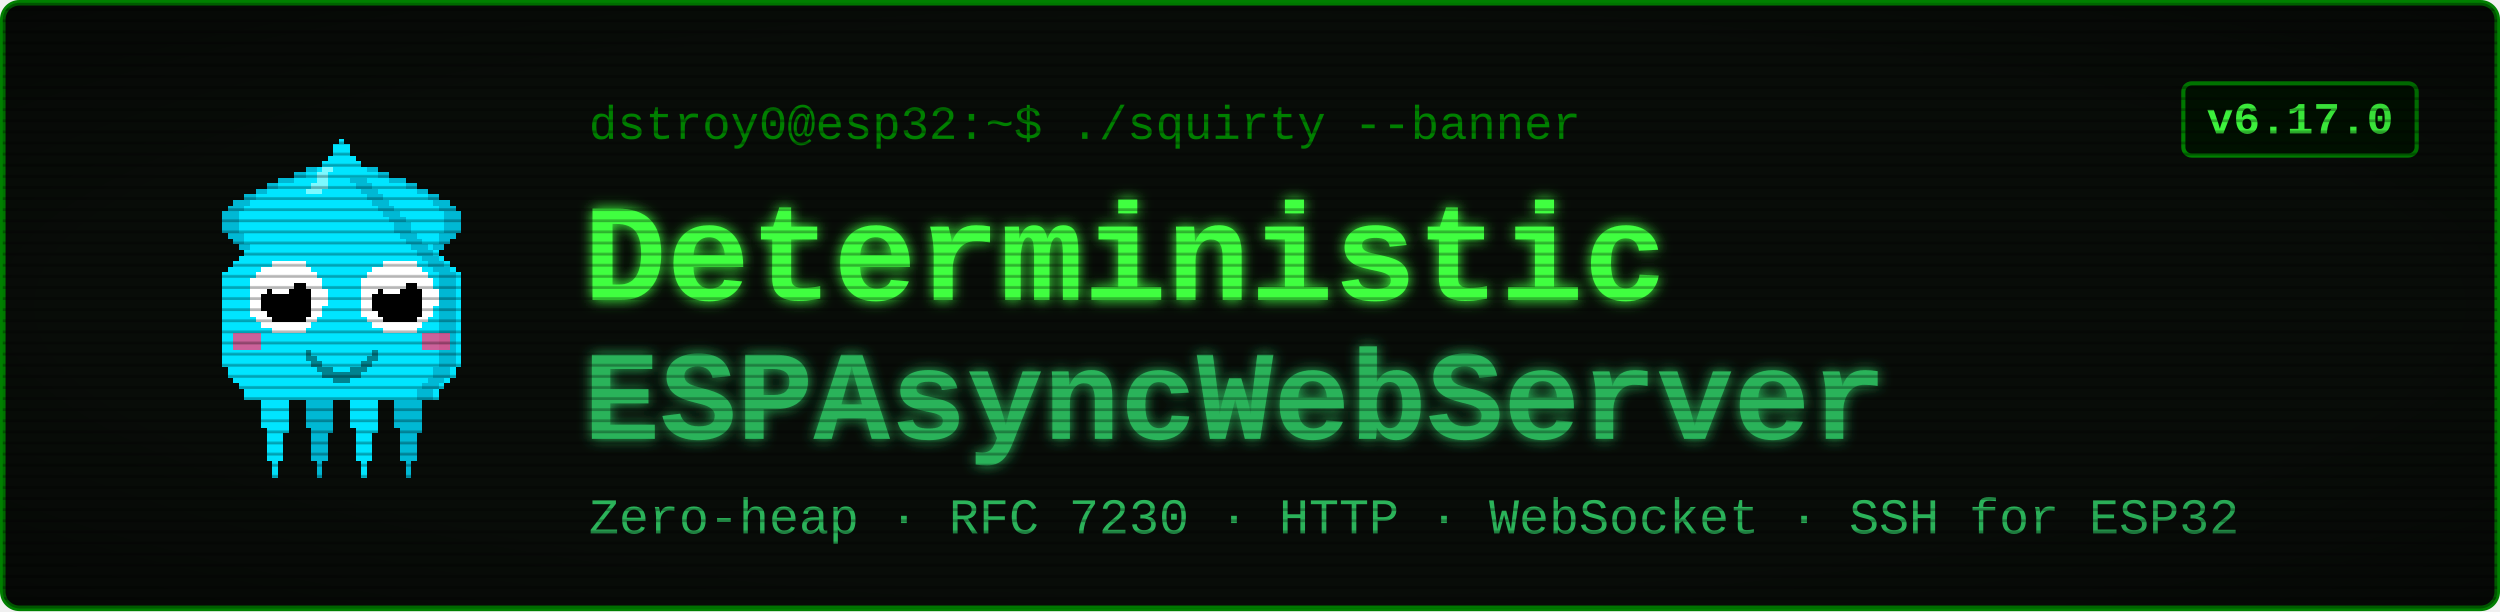
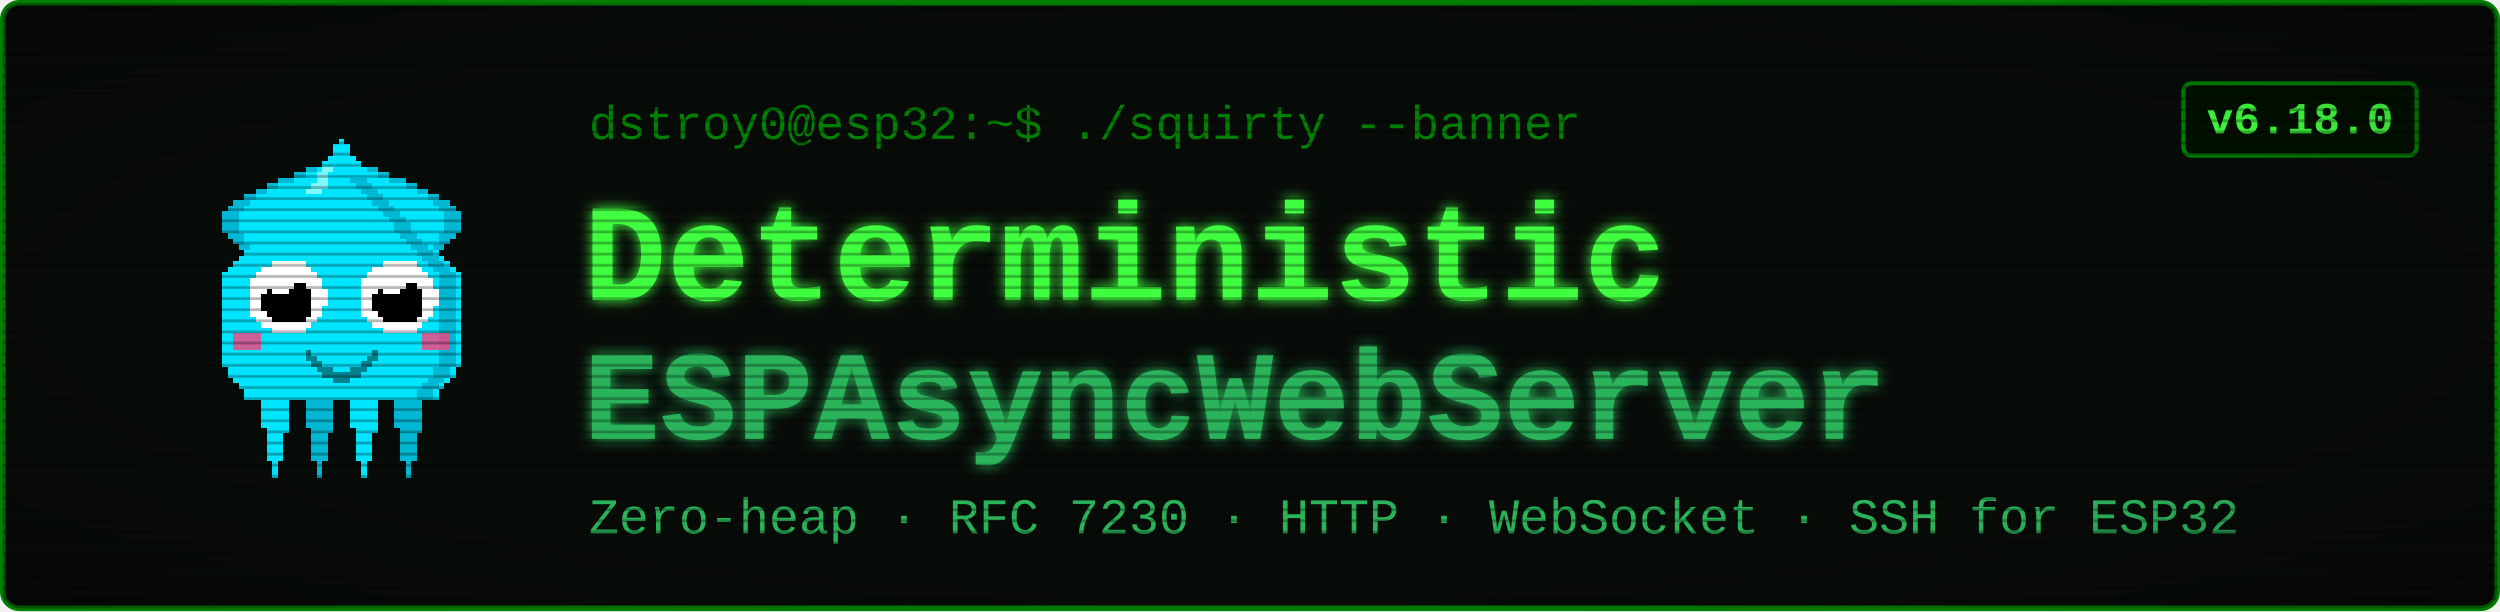
<svg xmlns="http://www.w3.org/2000/svg" viewBox="0 0 900 220" width="900" height="220" font-family="'Courier New', ui-monospace, monospace">
  <defs>
    <filter id="glow" x="-40%" y="-40%" width="180%" height="180%">
      <feGaussianBlur stdDeviation="2.4" result="b" />
      <feMerge>
        <feMergeNode in="b" />
        <feMergeNode in="SourceGraphic" />
      </feMerge>
    </filter>
    <pattern id="scan" width="4" height="4" patternUnits="userSpaceOnUse">
      <rect width="4" height="1" y="3" fill="#000000" opacity="0.28" />
    </pattern>
    <radialGradient id="vig" cx="50%" cy="50%" r="78%">
      <stop offset="58%" stop-color="#000000" stop-opacity="0" />
      <stop offset="100%" stop-color="#000000" stop-opacity="0.45" />
    </radialGradient>
  </defs>
  <rect x="1" y="1" width="898" height="218" rx="6" fill="#080c08" stroke="#008000" stroke-width="2" />
  <g transform="translate(58,46) scale(2)" shape-rendering="crispEdges">
    <rect x="29" y="6" width="1" height="1" fill="#00e5ff" />
    <rect x="26" y="7" width="3" height="1" fill="#00e5ff" />
    <rect x="24" y="8" width="4" height="1" fill="#00e5ff" />
    <rect x="21" y="9" width="7" height="1" fill="#00e5ff" />
    <rect x="19" y="10" width="8" height="1" fill="#00e5ff" />
    <rect x="17" y="11" width="9" height="1" fill="#00e5ff" />
    <rect x="15" y="12" width="10" height="1" fill="#00e5ff" />
    <rect x="13" y="13" width="11" height="1" fill="#00e5ff" />
    <rect x="12" y="14" width="11" height="1" fill="#00e5ff" />
    <rect x="11" y="15" width="11" height="1" fill="#00e5ff" />
    <rect x="11" y="16" width="10" height="1" fill="#00e5ff" />
    <rect x="11" y="17" width="9" height="1" fill="#00e5ff" />
    <rect x="11" y="18" width="9" height="1" fill="#00e5ff" />
    <rect x="12" y="19" width="7" height="1" fill="#00e5ff" />
    <rect x="13" y="20" width="5" height="1" fill="#00e5ff" />
    <rect x="14" y="21" width="3" height="1" fill="#00e5ff" />
    <rect x="15" y="22" width="1" height="1" fill="#00e5ff" />
    <rect x="29" y="6" width="3" height="1" fill="#00b8d4" />
    <rect x="26" y="7" width="3" height="1" fill="#00b8d4" />
    <rect x="24" y="8" width="2" height="1" fill="#00b8d4" />
    <rect x="21" y="9" width="3" height="1" fill="#00b8d4" />
    <rect x="19" y="10" width="2" height="1" fill="#00b8d4" />
    <rect x="17" y="11" width="2" height="1" fill="#00b8d4" />
    <rect x="15" y="12" width="2" height="1" fill="#00b8d4" />
    <rect x="13" y="13" width="3" height="1" fill="#00b8d4" />
    <rect x="12" y="14" width="3" height="1" fill="#00b8d4" />
    <rect x="11" y="15" width="3" height="1" fill="#00b8d4" />
    <rect x="11" y="16" width="3" height="1" fill="#00b8d4" />
    <rect x="11" y="17" width="3" height="1" fill="#00b8d4" />
    <rect x="11" y="18" width="3" height="1" fill="#00b8d4" />
    <rect x="12" y="19" width="3" height="1" fill="#00b8d4" />
    <rect x="13" y="20" width="2" height="1" fill="#00b8d4" />
    <rect x="14" y="21" width="2" height="1" fill="#00b8d4" />
    <rect x="15" y="22" width="2" height="1" fill="#00b8d4" />
    <rect x="35" y="6" width="1" height="1" fill="#00e5ff" />
    <rect x="36" y="7" width="3" height="1" fill="#00e5ff" />
    <rect x="37" y="8" width="4" height="1" fill="#00e5ff" />
    <rect x="37" y="9" width="7" height="1" fill="#00e5ff" />
    <rect x="38" y="10" width="8" height="1" fill="#00e5ff" />
    <rect x="39" y="11" width="9" height="1" fill="#00e5ff" />
    <rect x="40" y="12" width="10" height="1" fill="#00e5ff" />
    <rect x="41" y="13" width="11" height="1" fill="#00e5ff" />
    <rect x="42" y="14" width="11" height="1" fill="#00e5ff" />
    <rect x="43" y="15" width="11" height="1" fill="#00e5ff" />
    <rect x="44" y="16" width="10" height="1" fill="#00e5ff" />
    <rect x="45" y="17" width="9" height="1" fill="#00e5ff" />
    <rect x="45" y="18" width="9" height="1" fill="#00e5ff" />
    <rect x="46" y="19" width="7" height="1" fill="#00e5ff" />
    <rect x="47" y="20" width="5" height="1" fill="#00e5ff" />
    <rect x="48" y="21" width="3" height="1" fill="#00e5ff" />
    <rect x="49" y="22" width="1" height="1" fill="#00e5ff" />
    <rect x="33" y="6" width="3" height="1" fill="#00b8d4" />
    <rect x="36" y="7" width="3" height="1" fill="#00b8d4" />
    <rect x="39" y="8" width="2" height="1" fill="#00b8d4" />
    <rect x="41" y="9" width="3" height="1" fill="#00b8d4" />
    <rect x="44" y="10" width="2" height="1" fill="#00b8d4" />
    <rect x="46" y="11" width="2" height="1" fill="#00b8d4" />
    <rect x="48" y="12" width="2" height="1" fill="#00b8d4" />
    <rect x="49" y="13" width="3" height="1" fill="#00b8d4" />
    <rect x="50" y="14" width="3" height="1" fill="#00b8d4" />
    <rect x="51" y="15" width="3" height="1" fill="#00b8d4" />
    <rect x="51" y="16" width="3" height="1" fill="#00b8d4" />
    <rect x="51" y="17" width="3" height="1" fill="#00b8d4" />
    <rect x="51" y="18" width="3" height="1" fill="#00b8d4" />
    <rect x="50" y="19" width="3" height="1" fill="#00b8d4" />
    <rect x="50" y="20" width="2" height="1" fill="#00b8d4" />
    <rect x="49" y="21" width="2" height="1" fill="#00b8d4" />
    <rect x="48" y="22" width="2" height="1" fill="#00b8d4" />
    <rect x="17" y="46" width="7" height="1" fill="#00e5ff" />
    <rect x="17" y="47" width="7" height="1" fill="#00e5ff" />
    <rect x="17" y="48" width="7" height="1" fill="#00e5ff" />
    <rect x="18" y="49" width="5" height="1" fill="#00e5ff" />
    <rect x="18" y="50" width="5" height="1" fill="#00e5ff" />
    <rect x="18" y="51" width="5" height="1" fill="#00e5ff" />
    <rect x="18" y="52" width="5" height="1" fill="#00e5ff" />
    <rect x="18" y="53" width="5" height="1" fill="#00e5ff" />
    <rect x="19" y="54" width="4" height="1" fill="#00e5ff" />
    <rect x="19" y="55" width="3" height="1" fill="#00e5ff" />
    <rect x="19" y="56" width="3" height="1" fill="#00e5ff" />
    <rect x="19" y="57" width="3" height="1" fill="#00e5ff" />
    <rect x="19" y="58" width="3" height="1" fill="#00e5ff" />
    <rect x="19" y="59" width="3" height="1" fill="#00e5ff" />
    <rect x="20" y="60" width="1" height="1" fill="#00e5ff" />
    <rect x="20" y="61" width="1" height="1" fill="#00e5ff" />
    <rect x="20" y="62" width="1" height="1" fill="#00e5ff" />
    <rect x="25" y="46" width="7" height="1" fill="#00b8d4" />
    <rect x="25" y="47" width="7" height="1" fill="#00b8d4" />
    <rect x="25" y="48" width="7" height="1" fill="#00b8d4" />
    <rect x="26" y="49" width="5" height="1" fill="#00b8d4" />
    <rect x="26" y="50" width="5" height="1" fill="#00b8d4" />
    <rect x="26" y="51" width="5" height="1" fill="#00b8d4" />
    <rect x="26" y="52" width="5" height="1" fill="#00b8d4" />
    <rect x="26" y="53" width="5" height="1" fill="#00b8d4" />
    <rect x="27" y="54" width="4" height="1" fill="#00b8d4" />
    <rect x="27" y="55" width="3" height="1" fill="#00b8d4" />
    <rect x="27" y="56" width="3" height="1" fill="#00b8d4" />
    <rect x="27" y="57" width="3" height="1" fill="#00b8d4" />
    <rect x="27" y="58" width="3" height="1" fill="#00b8d4" />
    <rect x="27" y="59" width="3" height="1" fill="#00b8d4" />
    <rect x="28" y="60" width="1" height="1" fill="#00b8d4" />
    <rect x="28" y="61" width="1" height="1" fill="#00b8d4" />
    <rect x="28" y="62" width="1" height="1" fill="#00b8d4" />
    <rect x="33" y="46" width="7" height="1" fill="#00e5ff" />
    <rect x="33" y="47" width="7" height="1" fill="#00e5ff" />
    <rect x="33" y="48" width="7" height="1" fill="#00e5ff" />
    <rect x="34" y="49" width="5" height="1" fill="#00e5ff" />
    <rect x="34" y="50" width="5" height="1" fill="#00e5ff" />
    <rect x="34" y="51" width="5" height="1" fill="#00e5ff" />
    <rect x="34" y="52" width="5" height="1" fill="#00e5ff" />
    <rect x="34" y="53" width="5" height="1" fill="#00e5ff" />
    <rect x="35" y="54" width="4" height="1" fill="#00e5ff" />
    <rect x="35" y="55" width="3" height="1" fill="#00e5ff" />
    <rect x="35" y="56" width="3" height="1" fill="#00e5ff" />
    <rect x="35" y="57" width="3" height="1" fill="#00e5ff" />
    <rect x="35" y="58" width="3" height="1" fill="#00e5ff" />
    <rect x="35" y="59" width="3" height="1" fill="#00e5ff" />
    <rect x="36" y="60" width="1" height="1" fill="#00e5ff" />
    <rect x="36" y="61" width="1" height="1" fill="#00e5ff" />
    <rect x="36" y="62" width="1" height="1" fill="#00e5ff" />
    <rect x="41" y="46" width="7" height="1" fill="#00b8d4" />
    <rect x="41" y="47" width="7" height="1" fill="#00b8d4" />
    <rect x="41" y="48" width="7" height="1" fill="#00b8d4" />
    <rect x="42" y="49" width="5" height="1" fill="#00b8d4" />
    <rect x="42" y="50" width="5" height="1" fill="#00b8d4" />
    <rect x="42" y="51" width="5" height="1" fill="#00b8d4" />
    <rect x="42" y="52" width="5" height="1" fill="#00b8d4" />
    <rect x="42" y="53" width="5" height="1" fill="#00b8d4" />
    <rect x="43" y="54" width="4" height="1" fill="#00b8d4" />
    <rect x="43" y="55" width="3" height="1" fill="#00b8d4" />
    <rect x="43" y="56" width="3" height="1" fill="#00b8d4" />
    <rect x="43" y="57" width="3" height="1" fill="#00b8d4" />
    <rect x="43" y="58" width="3" height="1" fill="#00b8d4" />
    <rect x="43" y="59" width="3" height="1" fill="#00b8d4" />
    <rect x="44" y="60" width="1" height="1" fill="#00b8d4" />
    <rect x="44" y="61" width="1" height="1" fill="#00b8d4" />
    <rect x="44" y="62" width="1" height="1" fill="#00b8d4" />
    <rect x="32" y="2" width="1" height="1" fill="#00e5ff" />
    <rect x="31" y="3" width="3" height="1" fill="#00e5ff" />
    <rect x="31" y="4" width="3" height="1" fill="#00e5ff" />
    <rect x="30" y="5" width="5" height="1" fill="#00e5ff" />
    <rect x="29" y="6" width="7" height="1" fill="#00e5ff" />
    <rect x="28" y="7" width="9" height="1" fill="#00e5ff" />
    <rect x="27" y="8" width="11" height="1" fill="#00e5ff" />
    <rect x="27" y="9" width="11" height="1" fill="#00e5ff" />
    <rect x="26" y="10" width="13" height="1" fill="#00e5ff" />
    <rect x="25" y="11" width="15" height="1" fill="#00e5ff" />
    <rect x="24" y="12" width="17" height="1" fill="#00e5ff" />
    <rect x="23" y="13" width="19" height="1" fill="#00e5ff" />
    <rect x="22" y="14" width="21" height="1" fill="#00e5ff" />
    <rect x="21" y="15" width="23" height="1" fill="#00e5ff" />
    <rect x="20" y="16" width="25" height="1" fill="#00e5ff" />
    <rect x="19" y="17" width="27" height="1" fill="#00e5ff" />
    <rect x="19" y="18" width="27" height="1" fill="#00e5ff" />
    <rect x="18" y="19" width="29" height="1" fill="#00e5ff" />
    <rect x="17" y="20" width="31" height="1" fill="#00e5ff" />
    <rect x="16" y="21" width="33" height="1" fill="#00e5ff" />
    <rect x="15" y="22" width="35" height="1" fill="#00e5ff" />
    <rect x="14" y="23" width="37" height="1" fill="#00e5ff" />
    <rect x="13" y="24" width="39" height="1" fill="#00e5ff" />
    <rect x="12" y="25" width="41" height="1" fill="#00e5ff" />
    <rect x="11" y="26" width="43" height="1" fill="#00e5ff" />
    <rect x="11" y="27" width="43" height="1" fill="#00e5ff" />
    <rect x="11" y="28" width="43" height="1" fill="#00e5ff" />
    <rect x="11" y="29" width="43" height="1" fill="#00e5ff" />
    <rect x="11" y="30" width="43" height="1" fill="#00e5ff" />
    <rect x="11" y="31" width="43" height="1" fill="#00e5ff" />
    <rect x="11" y="32" width="43" height="1" fill="#00e5ff" />
    <rect x="11" y="33" width="43" height="1" fill="#00e5ff" />
    <rect x="11" y="34" width="43" height="1" fill="#00e5ff" />
    <rect x="11" y="35" width="43" height="1" fill="#00e5ff" />
    <rect x="11" y="36" width="43" height="1" fill="#00e5ff" />
    <rect x="11" y="37" width="43" height="1" fill="#00e5ff" />
    <rect x="11" y="38" width="43" height="1" fill="#00e5ff" />
    <rect x="11" y="39" width="43" height="1" fill="#00e5ff" />
    <rect x="11" y="40" width="43" height="1" fill="#00e5ff" />
    <rect x="11" y="41" width="43" height="1" fill="#00e5ff" />
    <rect x="11" y="42" width="43" height="1" fill="#00e5ff" />
    <rect x="12" y="43" width="41" height="1" fill="#00e5ff" />
    <rect x="12" y="44" width="41" height="1" fill="#00e5ff" />
    <rect x="13" y="45" width="39" height="1" fill="#00e5ff" />
    <rect x="14" y="46" width="37" height="1" fill="#00e5ff" />
    <rect x="15" y="47" width="35" height="1" fill="#00e5ff" />
    <rect x="15" y="48" width="35" height="1" fill="#00e5ff" />
    <rect x="34" y="9" width="3" height="1" fill="#00b8d4" />
    <rect x="35" y="10" width="3" height="1" fill="#00b8d4" />
    <rect x="36" y="11" width="3" height="1" fill="#00b8d4" />
    <rect x="37" y="12" width="3" height="1" fill="#00b8d4" />
    <rect x="38" y="13" width="3" height="1" fill="#00b8d4" />
    <rect x="39" y="14" width="3" height="1" fill="#00b8d4" />
    <rect x="40" y="15" width="3" height="1" fill="#00b8d4" />
    <rect x="41" y="16" width="3" height="1" fill="#00b8d4" />
    <rect x="42" y="17" width="3" height="1" fill="#00b8d4" />
    <rect x="42" y="18" width="3" height="1" fill="#00b8d4" />
    <rect x="43" y="19" width="3" height="1" fill="#00b8d4" />
    <rect x="44" y="20" width="3" height="1" fill="#00b8d4" />
    <rect x="45" y="21" width="3" height="1" fill="#00b8d4" />
    <rect x="46" y="22" width="3" height="1" fill="#00b8d4" />
    <rect x="47" y="23" width="3" height="1" fill="#00b8d4" />
    <rect x="48" y="24" width="3" height="1" fill="#00b8d4" />
    <rect x="49" y="25" width="3" height="1" fill="#00b8d4" />
    <rect x="50" y="26" width="3" height="1" fill="#00b8d4" />
    <rect x="50" y="27" width="3" height="1" fill="#00b8d4" />
    <rect x="50" y="28" width="3" height="1" fill="#00b8d4" />
    <rect x="50" y="29" width="3" height="1" fill="#00b8d4" />
    <rect x="50" y="30" width="3" height="1" fill="#00b8d4" />
    <rect x="50" y="31" width="3" height="1" fill="#00b8d4" />
    <rect x="50" y="32" width="3" height="1" fill="#00b8d4" />
    <rect x="50" y="33" width="3" height="1" fill="#00b8d4" />
    <rect x="50" y="34" width="3" height="1" fill="#00b8d4" />
    <rect x="50" y="35" width="3" height="1" fill="#00b8d4" />
    <rect x="50" y="36" width="3" height="1" fill="#00b8d4" />
    <rect x="50" y="37" width="3" height="1" fill="#00b8d4" />
    <rect x="50" y="38" width="3" height="1" fill="#00b8d4" />
    <rect x="50" y="39" width="3" height="1" fill="#00b8d4" />
    <rect x="50" y="40" width="3" height="1" fill="#00b8d4" />
    <rect x="50" y="41" width="3" height="1" fill="#00b8d4" />
    <rect x="50" y="42" width="3" height="1" fill="#00b8d4" />
    <rect x="49" y="43" width="3" height="1" fill="#00b8d4" />
    <rect x="49" y="44" width="3" height="1" fill="#00b8d4" />
    <rect x="48" y="45" width="3" height="1" fill="#00b8d4" />
    <rect x="47" y="46" width="3" height="1" fill="#00b8d4" />
    <rect x="46" y="47" width="3" height="1" fill="#00b8d4" />
    <rect x="46" y="48" width="3" height="1" fill="#00b8d4" />
    <rect x="29" y="7" width="2" height="1" fill="#7df9ff" />
    <rect x="28" y="8" width="2" height="1" fill="#7df9ff" />
    <rect x="28" y="9" width="2" height="1" fill="#7df9ff" />
    <rect x="27" y="10" width="3" height="1" fill="#7df9ff" />
    <rect x="26" y="11" width="3" height="1" fill="#7df9ff" />
    <rect x="13" y="37" width="5" height="3" fill="#ff4081" opacity="0.8" />
    <rect x="47" y="37" width="5" height="3" fill="#ff4081" opacity="0.8" />
    <rect x="20" y="24" width="6" height="1" fill="#ffffff" />
    <rect x="18" y="25" width="9" height="1" fill="#ffffff" />
    <rect x="17" y="26" width="11" height="1" fill="#ffffff" />
    <rect x="16" y="27" width="13" height="1" fill="#ffffff" />
    <rect x="16" y="28" width="13" height="1" fill="#ffffff" />
    <rect x="16" y="29" width="14" height="1" fill="#ffffff" />
    <rect x="16" y="30" width="14" height="1" fill="#ffffff" />
    <rect x="16" y="31" width="14" height="1" fill="#ffffff" />
    <rect x="16" y="32" width="13" height="1" fill="#ffffff" />
    <rect x="16" y="33" width="13" height="1" fill="#ffffff" />
    <rect x="17" y="34" width="11" height="1" fill="#ffffff" />
    <rect x="18" y="35" width="9" height="1" fill="#ffffff" />
    <rect x="20" y="36" width="6" height="1" fill="#ffffff" />
    <rect x="20" y="28" width="6" height="1" fill="#000000" />
    <rect x="19" y="29" width="8" height="1" fill="#000000" />
    <rect x="18" y="30" width="9" height="1" fill="#000000" />
    <rect x="18" y="31" width="9" height="1" fill="#000000" />
    <rect x="18" y="32" width="9" height="1" fill="#000000" />
    <rect x="19" y="33" width="8" height="1" fill="#000000" />
    <rect x="20" y="34" width="6" height="1" fill="#000000" />
    <rect x="20" y="27" width="3" height="1" fill="#ffffff" />
    <rect x="20" y="28" width="4" height="1" fill="#ffffff" />
    <rect x="20" y="29" width="3" height="1" fill="#ffffff" />
    <rect x="40" y="24" width="6" height="1" fill="#ffffff" />
    <rect x="38" y="25" width="9" height="1" fill="#ffffff" />
    <rect x="37" y="26" width="11" height="1" fill="#ffffff" />
    <rect x="36" y="27" width="13" height="1" fill="#ffffff" />
    <rect x="36" y="28" width="13" height="1" fill="#ffffff" />
    <rect x="36" y="29" width="14" height="1" fill="#ffffff" />
    <rect x="36" y="30" width="14" height="1" fill="#ffffff" />
    <rect x="36" y="31" width="14" height="1" fill="#ffffff" />
    <rect x="36" y="32" width="13" height="1" fill="#ffffff" />
    <rect x="36" y="33" width="13" height="1" fill="#ffffff" />
    <rect x="37" y="34" width="11" height="1" fill="#ffffff" />
    <rect x="38" y="35" width="9" height="1" fill="#ffffff" />
    <rect x="40" y="36" width="6" height="1" fill="#ffffff" />
    <rect x="40" y="28" width="6" height="1" fill="#000000" />
    <rect x="39" y="29" width="8" height="1" fill="#000000" />
    <rect x="38" y="30" width="9" height="1" fill="#000000" />
    <rect x="38" y="31" width="9" height="1" fill="#000000" />
    <rect x="38" y="32" width="9" height="1" fill="#000000" />
    <rect x="39" y="33" width="8" height="1" fill="#000000" />
    <rect x="40" y="34" width="6" height="1" fill="#000000" />
    <rect x="40" y="27" width="3" height="1" fill="#ffffff" />
    <rect x="40" y="28" width="4" height="1" fill="#ffffff" />
    <rect x="40" y="29" width="3" height="1" fill="#ffffff" />
    <rect x="26" y="40" width="1" height="2" fill="#00838f" />
    <rect x="27" y="41" width="1" height="2" fill="#00838f" />
    <rect x="28" y="42" width="1" height="2" fill="#00838f" />
    <rect x="29" y="43" width="1" height="2" fill="#00838f" />
    <rect x="30" y="43" width="1" height="2" fill="#00838f" />
    <rect x="31" y="44" width="1" height="2" fill="#00838f" />
    <rect x="32" y="44" width="1" height="2" fill="#00838f" />
    <rect x="33" y="44" width="1" height="2" fill="#00838f" />
    <rect x="34" y="43" width="1" height="2" fill="#00838f" />
    <rect x="35" y="43" width="1" height="2" fill="#00838f" />
    <rect x="36" y="42" width="1" height="2" fill="#00838f" />
    <rect x="37" y="41" width="1" height="2" fill="#00838f" />
    <rect x="38" y="40" width="1" height="2" fill="#00838f" />
  </g>
  <text x="212" y="50" font-size="17" fill="#008000">dstroy0@esp32:~$ ./squirty --banner</text>
  <text x="210" y="108" font-size="50" font-weight="700" fill="#40ff40" filter="url(#glow)">Deterministic</text>
  <text x="210" y="158" font-size="46" font-weight="700" fill="#2bb35a" filter="url(#glow)">ESPAsyncWebServer</text>
  <text x="212" y="192" font-size="18" fill="#2bb35a">Zero-heap · RFC 7230 · HTTP · WebSocket · SSH for ESP32</text>
  <rect x="786" y="30" width="84" height="26" rx="3" fill="#001100" stroke="#008000" stroke-width="1.5" />
-   <text x="828" y="48" font-size="16" font-weight="700" fill="#40ff40" text-anchor="middle">v6.17.0</text>
+   <text x="828" y="48" font-size="16" font-weight="700" fill="#40ff40" text-anchor="middle">v6.18.0</text>
  <rect x="1" y="1" width="898" height="218" rx="6" fill="url(#scan)" />
  <rect x="1" y="1" width="898" height="218" rx="6" fill="url(#vig)" />
</svg>
